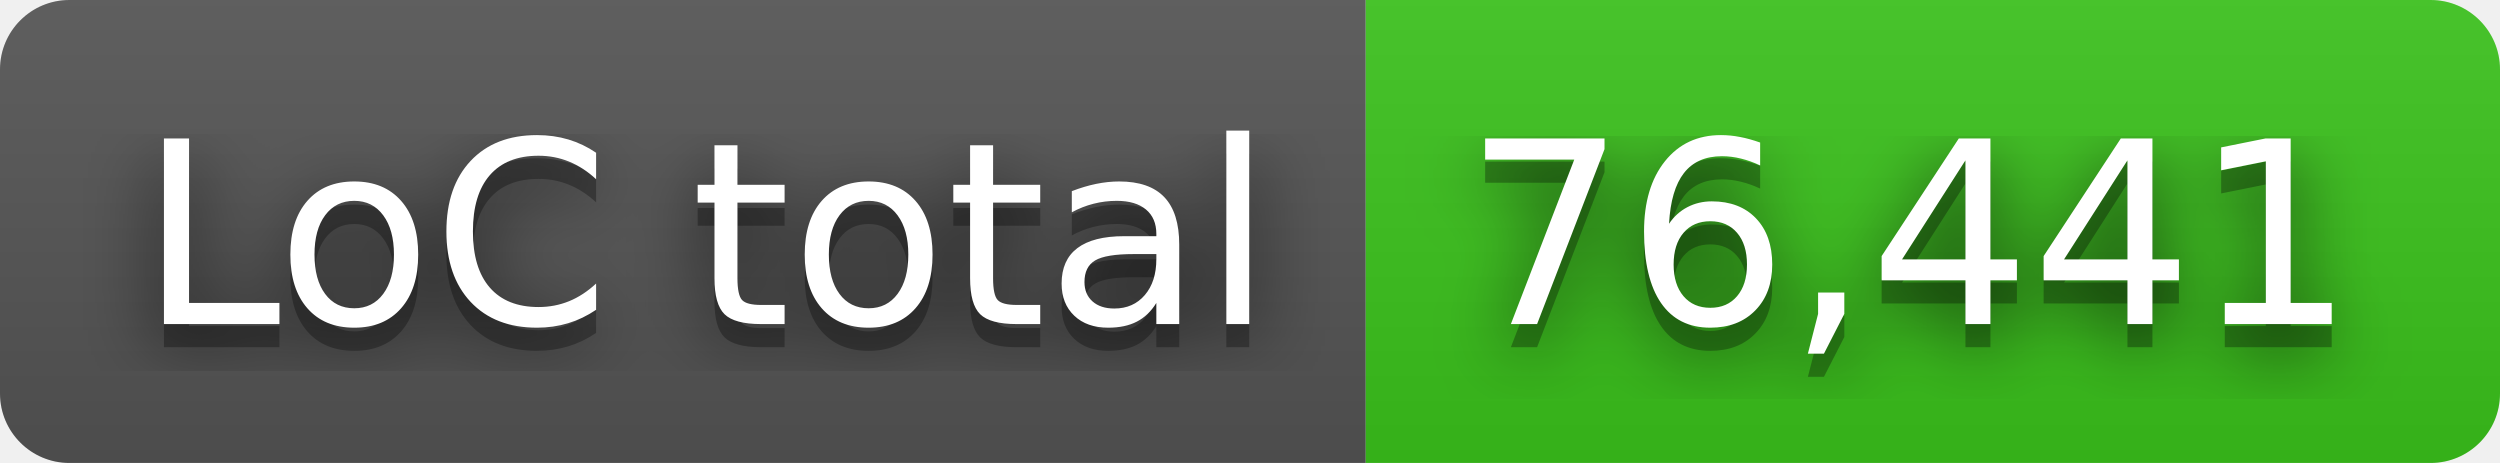
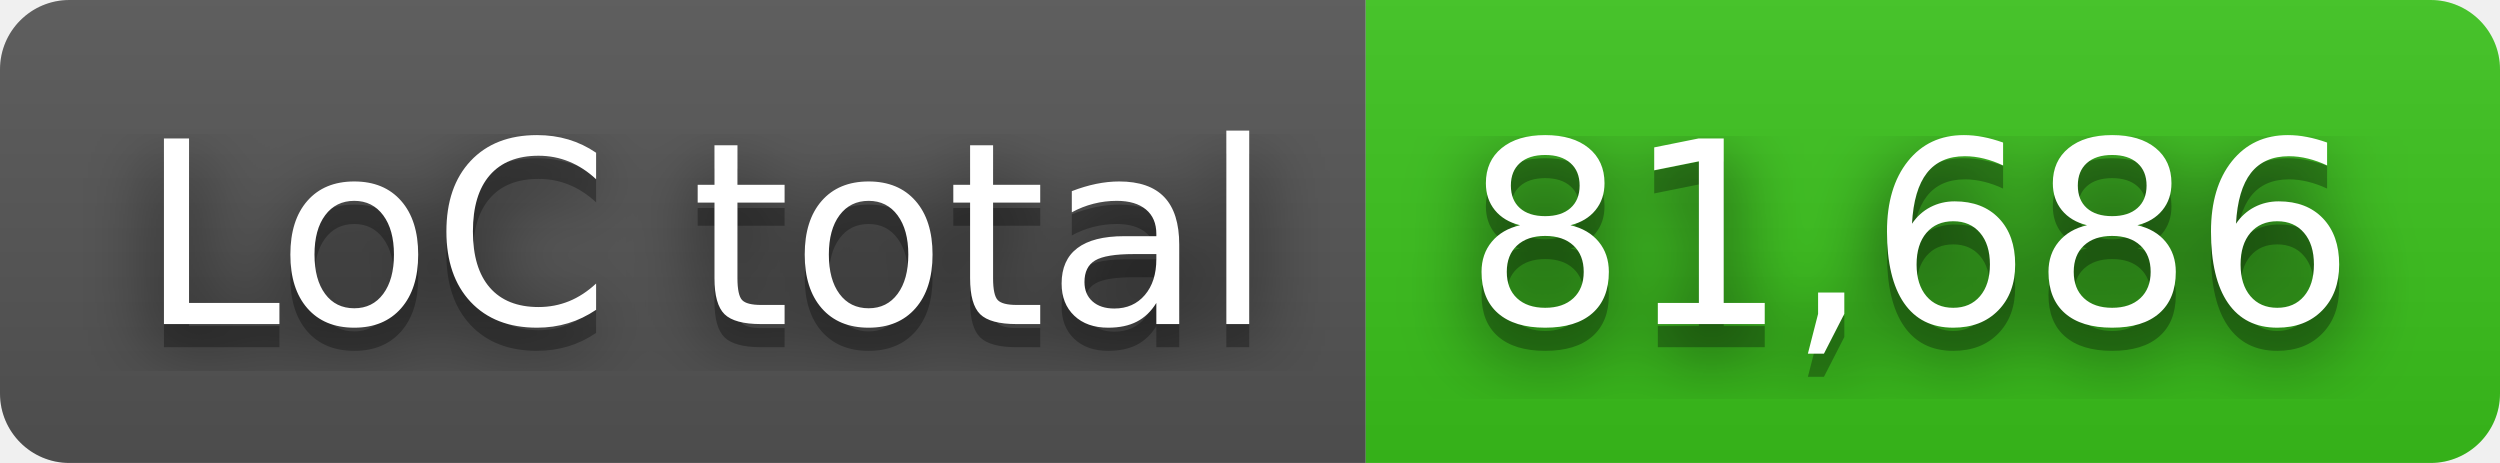
- <svg xmlns="http://www.w3.org/2000/svg" width="108" height="20" role="img" aria-label="LoC total: 76,441">
+ <svg xmlns="http://www.w3.org/2000/svg" width="108" height="20" role="img" aria-label="LoC total: 81,686">
  <filter id="blur">
-     <feGaussianBlur in="SourceGraphic" stdDeviation="16" />
+     <feGaussianBlur stdDeviation="16" />
  </filter>
  <linearGradient id="s" x2="0" y2="100%">
    <stop offset="0" stop-color="#bbb" stop-opacity=".1" />
    <stop offset="1" stop-opacity=".1" />
  </linearGradient>
  <clipPath id="r">
-     <rect width="108" height="20" rx="3" fill="#fff" />
+     <rect width="108" height="20" rx="3" />
  </clipPath>
  <g clip-path="url(#r)">
    <rect width="59" height="20" fill="#555" />
    <rect x="59" width="49" height="20" fill="#3bc41c" />
    <rect width="108" height="20" fill="url(#s)" />
  </g>
  <g fill="#fff" text-anchor="middle" font-family="Verdana,Geneva,DejaVu Sans,sans-serif" text-rendering="geometricPrecision" font-size="110">
-     <text aria-hidden="true" x="305" y="150" fill="#010101" fill-opacity=".80" filter="url(#blur)" transform="scale(.1)" textLength="490">LoC total</text>
-     <text aria-hidden="true" x="305" y="150" fill="#010101" fill-opacity=".3" transform="scale(.1)" textLength="490">LoC total</text>
-     <text x="305" y="140" transform="scale(.1)" fill="#fff" textLength="490">LoC total</text>
-     <text aria-hidden="true" x="825" y="150" fill="#010101" fill-opacity=".80" filter="url(#blur)" transform="scale(.1)" textLength="390">76,441</text>
-     <text aria-hidden="true" x="825" y="150" fill="#010101" fill-opacity=".3" transform="scale(.1)" textLength="390">76,441</text>
-     <text x="825" y="140" transform="scale(.1)" fill="#fff" textLength="390">76,441</text>
+     <g transform="scale(.1)">
+       <g aria-hidden="true" fill="#010101">
+         <text x="305" y="150" fill-opacity=".8" filter="url(#blur)" textLength="490">LoC total</text>
+         <text x="305" y="150" fill-opacity=".3" textLength="490">LoC total</text>
+       </g>
+       <text x="305" y="140" textLength="490">LoC total</text>
+     </g>
+     <g transform="scale(.1)">
+       <g aria-hidden="true" fill="#010101">
+         <text x="825" y="150" fill-opacity=".8" filter="url(#blur)" textLength="390">81,686</text>
+         <text x="825" y="150" fill-opacity=".3" textLength="390">81,686</text>
+       </g>
+       <text x="825" y="140" textLength="390">81,686</text>
+     </g>
  </g>
</svg>
